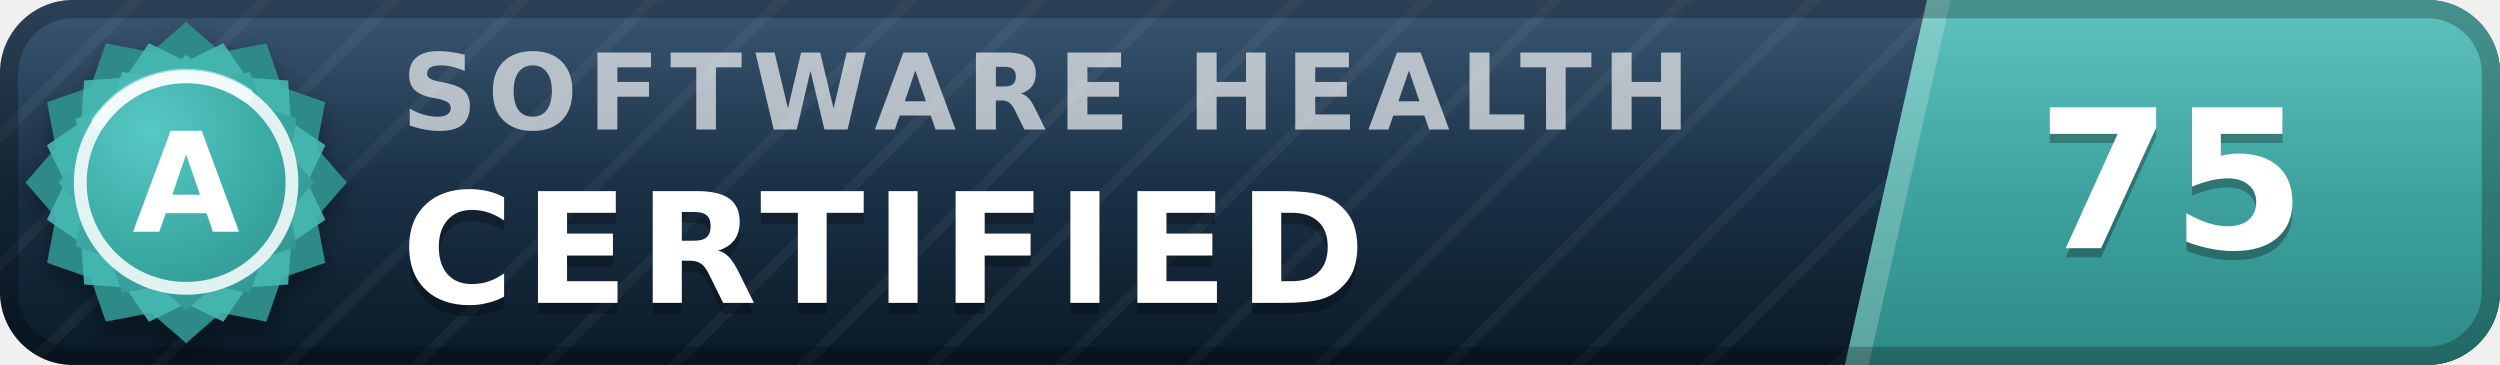
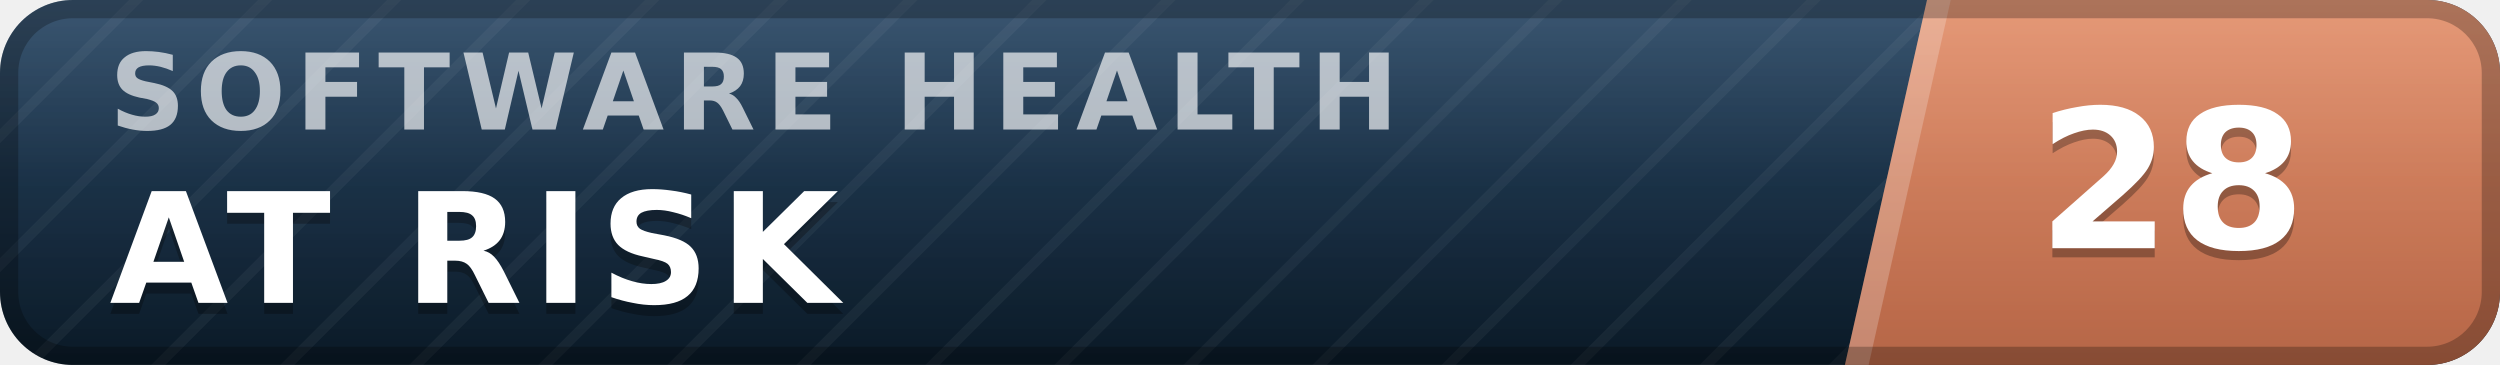
- <svg xmlns="http://www.w3.org/2000/svg" width="137" height="20" viewBox="0 0 137 20" role="img" aria-label="inspect.software software health index 75 of 100, certified (grade A)" font-family="Verdana,DejaVu Sans,Geneva,sans-serif">
+ <svg xmlns="http://www.w3.org/2000/svg" width="137" height="20" viewBox="0 0 137 20" role="img" aria-label="inspect.software software health index 28 of 100, at risk" font-family="Verdana,DejaVu Sans,Geneva,sans-serif">
  <defs>
    <linearGradient id="plate" x1="0" y1="0" x2="0" y2="1">
      <stop offset="0" stop-color="#1d3d5c" />
      <stop offset="1" stop-color="#0a1926" />
    </linearGradient>
    <linearGradient id="endplate" x1="0" y1="0" x2="0" y2="1">
-       <stop offset="0" stop-color="#46b8b3" />
-       <stop offset="1" stop-color="#2d8a86" />
+       <stop offset="0" stop-color="#e18a64" />
+       <stop offset="1" stop-color="#b56546" />
    </linearGradient>
    <linearGradient id="gloss" x1="0" y1="0" x2="0" y2="1">
      <stop offset="0" stop-color="#fff" stop-opacity=".13" />
      <stop offset=".5" stop-color="#fff" stop-opacity=".03" />
      <stop offset="1" stop-color="#fff" stop-opacity="0" />
    </linearGradient>
    <pattern id="guilloche" width="5" height="5" patternUnits="userSpaceOnUse" patternTransform="rotate(45)">
      <line x1="0" y1="0" x2="0" y2="5" stroke="#fff" stroke-opacity=".045" stroke-width="1.1" />
    </pattern>
    <clipPath id="rounded">
      <rect width="137" height="20" rx="4" />
    </clipPath>
-     <radialGradient id="sealFace" cx=".36" cy=".3" r=".95">
-       <stop offset="0" stop-color="#57c9c4" />
-       <stop offset=".55" stop-color="#38a6a1" />
-       <stop offset="1" stop-color="#2d8a86" />
-     </radialGradient>
-     <filter id="sealShadow" x="-40%" y="-40%" width="180%" height="180%">
-       <feDropShadow dx="0" dy="0.7" stdDeviation="0.7" flood-color="#000" flood-opacity="0.38" />
-     </filter>
  </defs>
  <g clip-path="url(#rounded)">
    <rect width="137" height="20" fill="url(#plate)" />
    <rect width="137" height="20" fill="url(#guilloche)" />
    <polygon points="105.6,0 137,0 137,20 101.1,20" fill="url(#endplate)" />
    <polygon points="105.6,0 106.9,0 102.4,20 101.1,20" fill="#fff" fill-opacity=".22" />
-     <text x="22.0" y="7.1" font-size="5.8" letter-spacing="0.55" fill="#fff" fill-opacity=".66" font-weight="bold" textLength="76.3" lengthAdjust="spacing">SOFTWARE HEALTH</text>
-     <text x="22.0" y="17.2" font-size="8.4" fill="#000" fill-opacity=".3" font-weight="bold" letter-spacing="0.55" textLength="57.7" lengthAdjust="spacing">CERTIFIED</text>
-     <text x="22.0" y="16.6" font-size="8.4" fill="#fff" font-weight="bold" letter-spacing="0.55" textLength="57.7" lengthAdjust="spacing">CERTIFIED</text>
-     <text x="119.0" y="14.1" font-size="10.6" fill="#000" fill-opacity=".3" font-weight="bold" text-anchor="middle">75</text>
-     <text x="119.0" y="13.6" font-size="10.6" fill="#fff" font-weight="bold" text-anchor="middle">75</text>
+     <text x="6.0" y="7.1" font-size="5.8" letter-spacing="0.55" fill="#fff" fill-opacity=".66" font-weight="bold" textLength="76.3" lengthAdjust="spacing">SOFTWARE HEALTH</text>
+     <text x="6.0" y="17.2" font-size="8.4" fill="#000" fill-opacity=".3" font-weight="bold" letter-spacing="0.55" textLength="43.3" lengthAdjust="spacing">AT RISK</text>
+     <text x="6.0" y="16.6" font-size="8.4" fill="#fff" font-weight="bold" letter-spacing="0.55" textLength="43.3" lengthAdjust="spacing">AT RISK</text>
+     <text x="119.0" y="14.1" font-size="10.6" fill="#000" fill-opacity=".3" font-weight="bold" text-anchor="middle">28</text>
+     <text x="119.0" y="13.6" font-size="10.6" fill="#fff" font-weight="bold" text-anchor="middle">28</text>
    <rect width="137" height="20" fill="url(#gloss)" />
  </g>
  <rect x=".5" y=".5" width="136" height="19" rx="3.5" fill="none" stroke="#000" stroke-opacity=".25" />
-   <g filter="url(#sealShadow)">
-     <path d="M10.20 1.20 L12.11 2.86 L14.60 2.38 L15.43 4.77 L17.82 5.60 L17.34 8.09 L19.00 10.00 L17.34 11.91 L17.82 14.40 L15.43 15.23 L14.60 17.62 L12.11 17.14 L10.20 18.80 L8.29 17.14 L5.80 17.62 L4.97 15.23 L2.58 14.40 L3.06 11.91 L1.40 10.00 L3.06 8.09 L2.58 5.60 L4.97 4.77 L5.80 2.38 L8.29 2.86 L10.20 1.20 Z" fill="#2d8a86" />
-   </g>
-   <path d="M12.24 2.37 L13.52 4.25 L15.79 4.41 L15.95 6.68 L17.83 7.96 L16.84 10.00 L17.83 12.04 L15.95 13.32 L15.79 15.59 L13.52 15.75 L12.24 17.63 L10.20 16.64 L8.16 17.63 L6.88 15.75 L4.61 15.59 L4.45 13.32 L2.57 12.04 L3.56 10.00 L2.57 7.96 L4.45 6.68 L4.61 4.41 L6.88 4.25 L8.16 2.37 L10.20 3.36 L12.24 2.37 Z" fill="#46b8b3" fill-opacity=".9" />
-   <path d="M10.20 3.00 L11.72 4.32 L13.70 3.94 L14.36 5.84 L16.26 6.50 L15.88 8.48 L17.20 10.00 L15.88 11.52 L16.26 13.50 L14.36 14.16 L13.70 16.06 L11.72 15.68 L10.20 17.00 L8.68 15.68 L6.70 16.06 L6.04 14.16 L4.14 13.50 L4.52 11.52 L3.20 10.00 L4.52 8.48 L4.14 6.50 L6.04 5.84 L6.70 3.94 L8.68 4.32 L10.20 3.00 Z" fill="url(#sealFace)" />
-   <circle cx="10.2" cy="10.0" r="5.8" fill="none" stroke="#fff" stroke-opacity=".85" stroke-width=".7" />
-   <path d="M5.4 6.7 A5.8 5.8 0 0 1 13.5 5.2" stroke="#fff" stroke-opacity=".5" stroke-width=".8" fill="none" stroke-linecap="round" />
-   <text x="10.2" y="12.7" font-size="7.6" fill="#fff" font-weight="bold" text-anchor="middle" letter-spacing=".2">A</text>
</svg>
